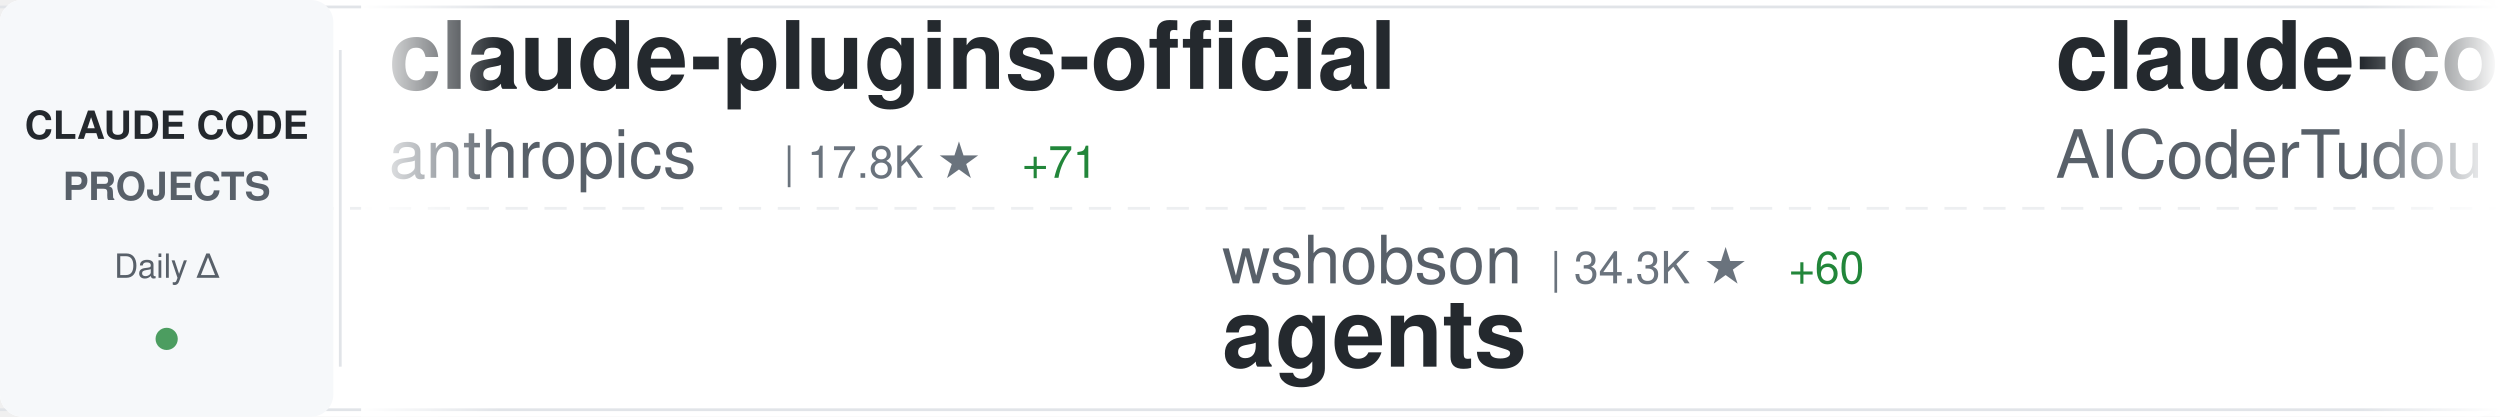
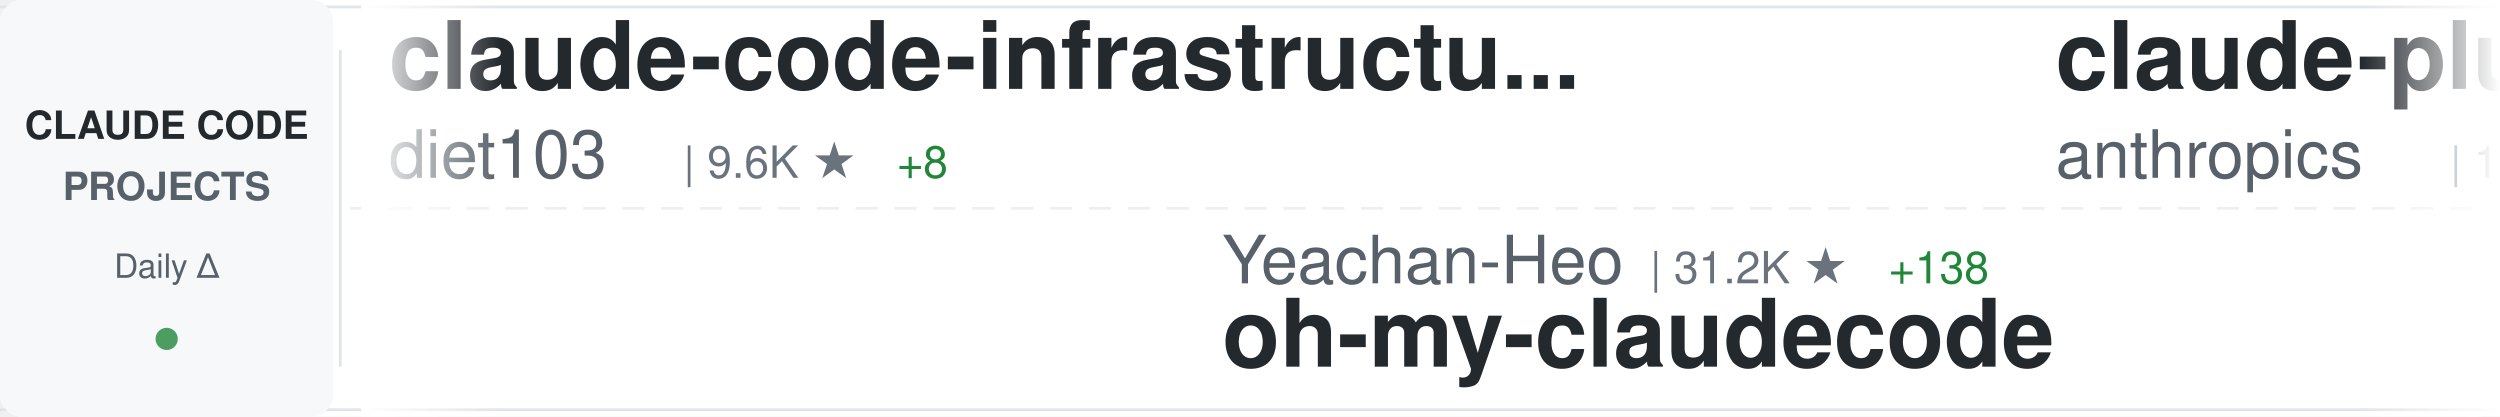
<svg xmlns="http://www.w3.org/2000/svg" width="900" height="150">
  <defs>
    <linearGradient id="awesomeLeftFade" x1="0%" y1="0%" x2="100%" y2="0%">
      <stop offset="0%" style="stop-color:#ffffff;stop-opacity:1" />
      <stop offset="100%" style="stop-color:#ffffff;stop-opacity:0" />
    </linearGradient>
    <linearGradient id="awesomeRightFade" x1="0%" y1="0%" x2="100%" y2="0%">
      <stop offset="0%" style="stop-color:#ffffff;stop-opacity:0" />
      <stop offset="100%" style="stop-color:#ffffff;stop-opacity:1" />
    </linearGradient>
  </defs>
  <rect width="900" height="150" fill="#ffffff" rx="8" />
  <rect x="0" y="2" width="900" height="1" fill="#e1e4e8" />
  <rect x="0" y="147" width="900" height="1" fill="#e1e4e8" />
  <line x1="0" y1="75" x2="900" y2="75" stroke="#e1e4e8" stroke-width="1" stroke-dasharray="8 6" opacity="0.6" />
  <rect x="0" y="0" width="120" height="150" fill="#f6f8fa" rx="8" />
  <text x="60" y="50" font-family="-apple-system, BlinkMacSystemFont, 'Segoe UI', Helvetica, Arial, sans-serif" font-size="14" font-weight="600" fill="#24292e" text-anchor="middle">CLAUDE CODE</text>
  <text x="60" y="72" font-family="-apple-system, BlinkMacSystemFont, 'Segoe UI', Helvetica, Arial, sans-serif" font-size="14" font-weight="600" fill="#586069" text-anchor="middle">PROJECTS</text>
  <text x="60" y="100" font-family="-apple-system, BlinkMacSystemFont, 'Segoe UI', Helvetica, Arial, sans-serif" font-size="12" font-weight="500" fill="#586069" text-anchor="middle">Daily Δ</text>
  <circle cx="60" cy="122" r="4" fill="#22863a" opacity="0.8" />
  <rect x="122" y="18" width="1" height="114" fill="#e1e4e8" />
  <clipPath id="awesomeTickerClip">
    <rect x="130" y="0" width="770" height="150" />
  </clipPath>
  <g clip-path="url(#awesomeTickerClip)">
    <g id="awesomeTickerItems">
      <animateTransform attributeName="transform" attributeType="XML" type="translate" from="0 0" to="-3000 0" dur="54s" repeatCount="indefinite" />
      <g transform="translate(0, 0)">
+         <text x="140" y="32" font-family="-apple-system, BlinkMacSystemFont, 'Segoe UI', Helvetica, Arial, sans-serif" font-size="34" font-weight="600" fill="#24292e">claude-code-infrastructu...</text>
+         <text x="140" y="64" font-family="-apple-system, BlinkMacSystemFont, 'Segoe UI', Helvetica, Arial, sans-serif" font-size="24" font-weight="400" fill="#586069">diet103</text>
+         <text x="246" y="64" font-family="-apple-system, BlinkMacSystemFont, 'Segoe UI', Helvetica, Arial, sans-serif" font-size="16" font-weight="500" fill="#6a737d">| 9.6K ★</text>
+         <text x="323" y="64" font-family="-apple-system, BlinkMacSystemFont, 'Segoe UI', Helvetica, Arial, sans-serif" font-size="16" font-weight="500" fill="#22863a"> +8</text>
+       </g>
+       <g transform="translate(300, 0)">
+         <text x="140" y="102" font-family="-apple-system, BlinkMacSystemFont, 'Segoe UI', Helvetica, Arial, sans-serif" font-size="24" font-weight="400" fill="#586069">Yeachan-Heo</text>
+         <text x="294" y="102" font-family="-apple-system, BlinkMacSystemFont, 'Segoe UI', Helvetica, Arial, sans-serif" font-size="16" font-weight="500" fill="#6a737d">| 31.2K ★</text>
+         <text x="380" y="102" font-family="-apple-system, BlinkMacSystemFont, 'Segoe UI', Helvetica, Arial, sans-serif" font-size="16" font-weight="500" fill="#22863a"> +138</text>
+         <text x="140" y="132" font-family="-apple-system, BlinkMacSystemFont, 'Segoe UI', Helvetica, Arial, sans-serif" font-size="34" font-weight="600" fill="#24292e">oh-my-claudecode</text>
+       </g>
+       <g transform="translate(600, 0)">
        <text x="140" y="32" font-family="-apple-system, BlinkMacSystemFont, 'Segoe UI', Helvetica, Arial, sans-serif" font-size="34" font-weight="600" fill="#24292e">claude-plugins-official</text>
        <text x="140" y="64" font-family="-apple-system, BlinkMacSystemFont, 'Segoe UI', Helvetica, Arial, sans-serif" font-size="24" font-weight="400" fill="#586069">anthropics</text>
        <text x="282" y="64" font-family="-apple-system, BlinkMacSystemFont, 'Segoe UI', Helvetica, Arial, sans-serif" font-size="16" font-weight="500" fill="#6a737d">| 17.8K ★</text>
-         <text x="368" y="64" font-family="-apple-system, BlinkMacSystemFont, 'Segoe UI', Helvetica, Arial, sans-serif" font-size="16" font-weight="500" fill="#22863a"> +71</text>
-       </g>
-       <g transform="translate(300, 0)">
-         <text x="140" y="102" font-family="-apple-system, BlinkMacSystemFont, 'Segoe UI', Helvetica, Arial, sans-serif" font-size="24" font-weight="400" fill="#586069">wshobson</text>
-         <text x="258" y="102" font-family="-apple-system, BlinkMacSystemFont, 'Segoe UI', Helvetica, Arial, sans-serif" font-size="16" font-weight="500" fill="#6a737d">| 34.3K ★</text>
-         <text x="344" y="102" font-family="-apple-system, BlinkMacSystemFont, 'Segoe UI', Helvetica, Arial, sans-serif" font-size="16" font-weight="500" fill="#22863a"> +60</text>
-         <text x="140" y="132" font-family="-apple-system, BlinkMacSystemFont, 'Segoe UI', Helvetica, Arial, sans-serif" font-size="34" font-weight="600" fill="#24292e">agents</text>
-       </g>
-       <g transform="translate(600, 0)">
-         <text x="140" y="32" font-family="-apple-system, BlinkMacSystemFont, 'Segoe UI', Helvetica, Arial, sans-serif" font-size="34" font-weight="600" fill="#24292e">claude-code-tudou</text>
-         <text x="140" y="64" font-family="-apple-system, BlinkMacSystemFont, 'Segoe UI', Helvetica, Arial, sans-serif" font-size="24" font-weight="400" fill="#586069">AICoderTudou</text>
-         <text x="306" y="64" font-family="-apple-system, BlinkMacSystemFont, 'Segoe UI', Helvetica, Arial, sans-serif" font-size="16" font-weight="500" fill="#6a737d">| 495 ★</text>
+         <text x="368" y="64" font-family="-apple-system, BlinkMacSystemFont, 'Segoe UI', Helvetica, Arial, sans-serif" font-size="16" font-weight="500" fill="#22863a"> +76</text>
      </g>
      <g transform="translate(900, 0)">
+         <text x="140" y="102" font-family="-apple-system, BlinkMacSystemFont, 'Segoe UI', Helvetica, Arial, sans-serif" font-size="24" font-weight="400" fill="#586069">carlvellotti</text>
+         <text x="306" y="102" font-family="-apple-system, BlinkMacSystemFont, 'Segoe UI', Helvetica, Arial, sans-serif" font-size="16" font-weight="500" fill="#6a737d">| 1.9K ★</text>
+         <text x="383" y="102" font-family="-apple-system, BlinkMacSystemFont, 'Segoe UI', Helvetica, Arial, sans-serif" font-size="16" font-weight="500" fill="#22863a"> +1</text>
+         <text x="140" y="132" font-family="-apple-system, BlinkMacSystemFont, 'Segoe UI', Helvetica, Arial, sans-serif" font-size="34" font-weight="600" fill="#24292e">claude-code-pm-course</text>
+       </g>
+       <g transform="translate(1200, 0)">
+         <text x="140" y="32" font-family="-apple-system, BlinkMacSystemFont, 'Segoe UI', Helvetica, Arial, sans-serif" font-size="34" font-weight="600" fill="#24292e">claude-code-my-workflow</text>
+         <text x="140" y="64" font-family="-apple-system, BlinkMacSystemFont, 'Segoe UI', Helvetica, Arial, sans-serif" font-size="24" font-weight="400" fill="#586069">pedrohcgs</text>
+         <text x="270" y="64" font-family="-apple-system, BlinkMacSystemFont, 'Segoe UI', Helvetica, Arial, sans-serif" font-size="16" font-weight="500" fill="#6a737d">| 985 ★</text>
+         <text x="338" y="64" font-family="-apple-system, BlinkMacSystemFont, 'Segoe UI', Helvetica, Arial, sans-serif" font-size="16" font-weight="500" fill="#22863a"> +3</text>
+       </g>
+       <g transform="translate(1500, 0)">
+         <text x="140" y="102" font-family="-apple-system, BlinkMacSystemFont, 'Segoe UI', Helvetica, Arial, sans-serif" font-size="24" font-weight="400" fill="#586069">lintsinghua</text>
+         <text x="294" y="102" font-family="-apple-system, BlinkMacSystemFont, 'Segoe UI', Helvetica, Arial, sans-serif" font-size="16" font-weight="500" fill="#6a737d">| 2.9K ★</text>
+         <text x="371" y="102" font-family="-apple-system, BlinkMacSystemFont, 'Segoe UI', Helvetica, Arial, sans-serif" font-size="16" font-weight="500" fill="#22863a"> +13</text>
+         <text x="140" y="132" font-family="-apple-system, BlinkMacSystemFont, 'Segoe UI', Helvetica, Arial, sans-serif" font-size="34" font-weight="600" fill="#24292e">claude-code-book</text>
+       </g>
+       <g transform="translate(1800, 0)">
+         <text x="140" y="32" font-family="-apple-system, BlinkMacSystemFont, 'Segoe UI', Helvetica, Arial, sans-serif" font-size="34" font-weight="600" fill="#24292e">andrej-karpathy-skills</text>
+         <text x="140" y="64" font-family="-apple-system, BlinkMacSystemFont, 'Segoe UI', Helvetica, Arial, sans-serif" font-size="24" font-weight="400" fill="#586069">forrestchang</text>
+         <text x="306" y="64" font-family="-apple-system, BlinkMacSystemFont, 'Segoe UI', Helvetica, Arial, sans-serif" font-size="16" font-weight="500" fill="#6a737d">| 86.5K ★</text>
+         <text x="392" y="64" font-family="-apple-system, BlinkMacSystemFont, 'Segoe UI', Helvetica, Arial, sans-serif" font-size="16" font-weight="500" fill="#22863a"> +3.7K</text>
+       </g>
+       <g transform="translate(2100, 0)">
+         <text x="140" y="102" font-family="-apple-system, BlinkMacSystemFont, 'Segoe UI', Helvetica, Arial, sans-serif" font-size="24" font-weight="400" fill="#586069">zebbern</text>
+         <text x="246" y="102" font-family="-apple-system, BlinkMacSystemFont, 'Segoe UI', Helvetica, Arial, sans-serif" font-size="16" font-weight="500" fill="#6a737d">| 4.0K ★</text>
+         <text x="323" y="102" font-family="-apple-system, BlinkMacSystemFont, 'Segoe UI', Helvetica, Arial, sans-serif" font-size="16" font-weight="500" fill="#22863a"> +30</text>
+         <text x="140" y="132" font-family="-apple-system, BlinkMacSystemFont, 'Segoe UI', Helvetica, Arial, sans-serif" font-size="34" font-weight="600" fill="#24292e">claude-code-guide</text>
+       </g>
+       <g transform="translate(2400, 0)">
+         <text x="140" y="32" font-family="-apple-system, BlinkMacSystemFont, 'Segoe UI', Helvetica, Arial, sans-serif" font-size="34" font-weight="600" fill="#24292e">claude-code-rev</text>
+         <text x="140" y="64" font-family="-apple-system, BlinkMacSystemFont, 'Segoe UI', Helvetica, Arial, sans-serif" font-size="24" font-weight="400" fill="#586069">oboard</text>
+         <text x="234" y="64" font-family="-apple-system, BlinkMacSystemFont, 'Segoe UI', Helvetica, Arial, sans-serif" font-size="16" font-weight="500" fill="#6a737d">| 3.1K ★</text>
+         <text x="311" y="64" font-family="-apple-system, BlinkMacSystemFont, 'Segoe UI', Helvetica, Arial, sans-serif" font-size="16" font-weight="500" fill="#22863a"> +5</text>
+       </g>
+       <g transform="translate(2700, 0)">
        <text x="140" y="102" font-family="-apple-system, BlinkMacSystemFont, 'Segoe UI', Helvetica, Arial, sans-serif" font-size="24" font-weight="400" fill="#586069">sugyan</text>
        <text x="234" y="102" font-family="-apple-system, BlinkMacSystemFont, 'Segoe UI', Helvetica, Arial, sans-serif" font-size="16" font-weight="500" fill="#6a737d">| 1.1K ★</text>
-         <text x="311" y="102" font-family="-apple-system, BlinkMacSystemFont, 'Segoe UI', Helvetica, Arial, sans-serif" font-size="16" font-weight="500" fill="#22863a"> +4</text>
        <text x="140" y="132" font-family="-apple-system, BlinkMacSystemFont, 'Segoe UI', Helvetica, Arial, sans-serif" font-size="34" font-weight="600" fill="#24292e">claude-code-webui</text>
      </g>
-       <g transform="translate(1200, 0)">
-         <text x="140" y="32" font-family="-apple-system, BlinkMacSystemFont, 'Segoe UI', Helvetica, Arial, sans-serif" font-size="34" font-weight="600" fill="#24292e">claude-code-system-promp...</text>
-         <text x="140" y="64" font-family="-apple-system, BlinkMacSystemFont, 'Segoe UI', Helvetica, Arial, sans-serif" font-size="24" font-weight="400" fill="#586069">Piebald-AI</text>
-         <text x="282" y="64" font-family="-apple-system, BlinkMacSystemFont, 'Segoe UI', Helvetica, Arial, sans-serif" font-size="16" font-weight="500" fill="#6a737d">| 9.5K ★</text>
-         <text x="359" y="64" font-family="-apple-system, BlinkMacSystemFont, 'Segoe UI', Helvetica, Arial, sans-serif" font-size="16" font-weight="500" fill="#22863a"> +48</text>
+       <g transform="translate(3000, 0)">
+         <text x="140" y="32" font-family="-apple-system, BlinkMacSystemFont, 'Segoe UI', Helvetica, Arial, sans-serif" font-size="34" font-weight="600" fill="#24292e">claude-code-infrastructu...</text>
+         <text x="140" y="64" font-family="-apple-system, BlinkMacSystemFont, 'Segoe UI', Helvetica, Arial, sans-serif" font-size="24" font-weight="400" fill="#586069">diet103</text>
+         <text x="246" y="64" font-family="-apple-system, BlinkMacSystemFont, 'Segoe UI', Helvetica, Arial, sans-serif" font-size="16" font-weight="500" fill="#6a737d">| 9.6K ★</text>
+         <text x="323" y="64" font-family="-apple-system, BlinkMacSystemFont, 'Segoe UI', Helvetica, Arial, sans-serif" font-size="16" font-weight="500" fill="#22863a"> +8</text>
      </g>
-       <g transform="translate(1500, 0)">
-         <text x="140" y="102" font-family="-apple-system, BlinkMacSystemFont, 'Segoe UI', Helvetica, Arial, sans-serif" font-size="24" font-weight="400" fill="#586069">darcyegb</text>
-         <text x="258" y="102" font-family="-apple-system, BlinkMacSystemFont, 'Segoe UI', Helvetica, Arial, sans-serif" font-size="16" font-weight="500" fill="#6a737d">| 673 ★</text>
-         <text x="326" y="102" font-family="-apple-system, BlinkMacSystemFont, 'Segoe UI', Helvetica, Arial, sans-serif" font-size="16" font-weight="500" fill="#22863a"> +1</text>
-         <text x="140" y="132" font-family="-apple-system, BlinkMacSystemFont, 'Segoe UI', Helvetica, Arial, sans-serif" font-size="34" font-weight="600" fill="#24292e">ClaudeCodeAgents</text>
+       <g transform="translate(3300, 0)">
+         <text x="140" y="102" font-family="-apple-system, BlinkMacSystemFont, 'Segoe UI', Helvetica, Arial, sans-serif" font-size="24" font-weight="400" fill="#586069">Yeachan-Heo</text>
+         <text x="294" y="102" font-family="-apple-system, BlinkMacSystemFont, 'Segoe UI', Helvetica, Arial, sans-serif" font-size="16" font-weight="500" fill="#6a737d">| 31.2K ★</text>
+         <text x="380" y="102" font-family="-apple-system, BlinkMacSystemFont, 'Segoe UI', Helvetica, Arial, sans-serif" font-size="16" font-weight="500" fill="#22863a"> +138</text>
+         <text x="140" y="132" font-family="-apple-system, BlinkMacSystemFont, 'Segoe UI', Helvetica, Arial, sans-serif" font-size="34" font-weight="600" fill="#24292e">oh-my-claudecode</text>
      </g>
-       <g transform="translate(1800, 0)">
-         <text x="140" y="32" font-family="-apple-system, BlinkMacSystemFont, 'Segoe UI', Helvetica, Arial, sans-serif" font-size="34" font-weight="600" fill="#24292e">ClaudeCode</text>
-         <text x="140" y="64" font-family="-apple-system, BlinkMacSystemFont, 'Segoe UI', Helvetica, Arial, sans-serif" font-size="24" font-weight="400" fill="#586069">guanshan</text>
-         <text x="258" y="64" font-family="-apple-system, BlinkMacSystemFont, 'Segoe UI', Helvetica, Arial, sans-serif" font-size="16" font-weight="500" fill="#6a737d">| 56 ★</text>
-       </g>
-       <g transform="translate(2100, 0)">
-         <text x="140" y="102" font-family="-apple-system, BlinkMacSystemFont, 'Segoe UI', Helvetica, Arial, sans-serif" font-size="24" font-weight="400" fill="#586069">FlorianBruniaux</text>
-         <text x="342" y="102" font-family="-apple-system, BlinkMacSystemFont, 'Segoe UI', Helvetica, Arial, sans-serif" font-size="16" font-weight="500" fill="#6a737d">| 3.9K ★</text>
-         <text x="419" y="102" font-family="-apple-system, BlinkMacSystemFont, 'Segoe UI', Helvetica, Arial, sans-serif" font-size="16" font-weight="500" fill="#22863a"> +36</text>
-         <text x="140" y="132" font-family="-apple-system, BlinkMacSystemFont, 'Segoe UI', Helvetica, Arial, sans-serif" font-size="34" font-weight="600" fill="#24292e">claude-code-ultimate-gui...</text>
-       </g>
-       <g transform="translate(2400, 0)">
-         <text x="140" y="32" font-family="-apple-system, BlinkMacSystemFont, 'Segoe UI', Helvetica, Arial, sans-serif" font-size="34" font-weight="600" fill="#24292e">claude-code-action</text>
-         <text x="140" y="64" font-family="-apple-system, BlinkMacSystemFont, 'Segoe UI', Helvetica, Arial, sans-serif" font-size="24" font-weight="400" fill="#586069">anthropics</text>
-         <text x="282" y="64" font-family="-apple-system, BlinkMacSystemFont, 'Segoe UI', Helvetica, Arial, sans-serif" font-size="16" font-weight="500" fill="#6a737d">| 7.3K ★</text>
-         <text x="359" y="64" font-family="-apple-system, BlinkMacSystemFont, 'Segoe UI', Helvetica, Arial, sans-serif" font-size="16" font-weight="500" fill="#22863a"> +11</text>
-       </g>
-       <g transform="translate(2700, 0)">
-         <text x="140" y="102" font-family="-apple-system, BlinkMacSystemFont, 'Segoe UI', Helvetica, Arial, sans-serif" font-size="24" font-weight="400" fill="#586069">kodu-ai</text>
-         <text x="246" y="102" font-family="-apple-system, BlinkMacSystemFont, 'Segoe UI', Helvetica, Arial, sans-serif" font-size="16" font-weight="500" fill="#6a737d">| 5.3K ★</text>
-         <text x="140" y="132" font-family="-apple-system, BlinkMacSystemFont, 'Segoe UI', Helvetica, Arial, sans-serif" font-size="34" font-weight="600" fill="#24292e">claude-coder</text>
-       </g>
-       <g transform="translate(3000, 0)">
+       <g transform="translate(3600, 0)">
        <text x="140" y="32" font-family="-apple-system, BlinkMacSystemFont, 'Segoe UI', Helvetica, Arial, sans-serif" font-size="34" font-weight="600" fill="#24292e">claude-plugins-official</text>
        <text x="140" y="64" font-family="-apple-system, BlinkMacSystemFont, 'Segoe UI', Helvetica, Arial, sans-serif" font-size="24" font-weight="400" fill="#586069">anthropics</text>
        <text x="282" y="64" font-family="-apple-system, BlinkMacSystemFont, 'Segoe UI', Helvetica, Arial, sans-serif" font-size="16" font-weight="500" fill="#6a737d">| 17.8K ★</text>
-         <text x="368" y="64" font-family="-apple-system, BlinkMacSystemFont, 'Segoe UI', Helvetica, Arial, sans-serif" font-size="16" font-weight="500" fill="#22863a"> +71</text>
-       </g>
-       <g transform="translate(3300, 0)">
-         <text x="140" y="102" font-family="-apple-system, BlinkMacSystemFont, 'Segoe UI', Helvetica, Arial, sans-serif" font-size="24" font-weight="400" fill="#586069">wshobson</text>
-         <text x="258" y="102" font-family="-apple-system, BlinkMacSystemFont, 'Segoe UI', Helvetica, Arial, sans-serif" font-size="16" font-weight="500" fill="#6a737d">| 34.3K ★</text>
-         <text x="344" y="102" font-family="-apple-system, BlinkMacSystemFont, 'Segoe UI', Helvetica, Arial, sans-serif" font-size="16" font-weight="500" fill="#22863a"> +60</text>
-         <text x="140" y="132" font-family="-apple-system, BlinkMacSystemFont, 'Segoe UI', Helvetica, Arial, sans-serif" font-size="34" font-weight="600" fill="#24292e">agents</text>
-       </g>
-       <g transform="translate(3600, 0)">
-         <text x="140" y="32" font-family="-apple-system, BlinkMacSystemFont, 'Segoe UI', Helvetica, Arial, sans-serif" font-size="34" font-weight="600" fill="#24292e">claude-code-tudou</text>
-         <text x="140" y="64" font-family="-apple-system, BlinkMacSystemFont, 'Segoe UI', Helvetica, Arial, sans-serif" font-size="24" font-weight="400" fill="#586069">AICoderTudou</text>
-         <text x="306" y="64" font-family="-apple-system, BlinkMacSystemFont, 'Segoe UI', Helvetica, Arial, sans-serif" font-size="16" font-weight="500" fill="#6a737d">| 495 ★</text>
+         <text x="368" y="64" font-family="-apple-system, BlinkMacSystemFont, 'Segoe UI', Helvetica, Arial, sans-serif" font-size="16" font-weight="500" fill="#22863a"> +76</text>
      </g>
      <g transform="translate(3900, 0)">
-         <text x="140" y="102" font-family="-apple-system, BlinkMacSystemFont, 'Segoe UI', Helvetica, Arial, sans-serif" font-size="24" font-weight="400" fill="#586069">sugyan</text>
-         <text x="234" y="102" font-family="-apple-system, BlinkMacSystemFont, 'Segoe UI', Helvetica, Arial, sans-serif" font-size="16" font-weight="500" fill="#6a737d">| 1.1K ★</text>
-         <text x="311" y="102" font-family="-apple-system, BlinkMacSystemFont, 'Segoe UI', Helvetica, Arial, sans-serif" font-size="16" font-weight="500" fill="#22863a"> +4</text>
-         <text x="140" y="132" font-family="-apple-system, BlinkMacSystemFont, 'Segoe UI', Helvetica, Arial, sans-serif" font-size="34" font-weight="600" fill="#24292e">claude-code-webui</text>
+         <text x="140" y="102" font-family="-apple-system, BlinkMacSystemFont, 'Segoe UI', Helvetica, Arial, sans-serif" font-size="24" font-weight="400" fill="#586069">carlvellotti</text>
+         <text x="306" y="102" font-family="-apple-system, BlinkMacSystemFont, 'Segoe UI', Helvetica, Arial, sans-serif" font-size="16" font-weight="500" fill="#6a737d">| 1.9K ★</text>
+         <text x="383" y="102" font-family="-apple-system, BlinkMacSystemFont, 'Segoe UI', Helvetica, Arial, sans-serif" font-size="16" font-weight="500" fill="#22863a"> +1</text>
+         <text x="140" y="132" font-family="-apple-system, BlinkMacSystemFont, 'Segoe UI', Helvetica, Arial, sans-serif" font-size="34" font-weight="600" fill="#24292e">claude-code-pm-course</text>
      </g>
    </g>
  </g>
  <rect x="130" y="0" width="50" height="150" fill="url(#awesomeLeftFade)" />
  <rect x="850" y="0" width="50" height="150" fill="url(#awesomeRightFade)" />
</svg>
